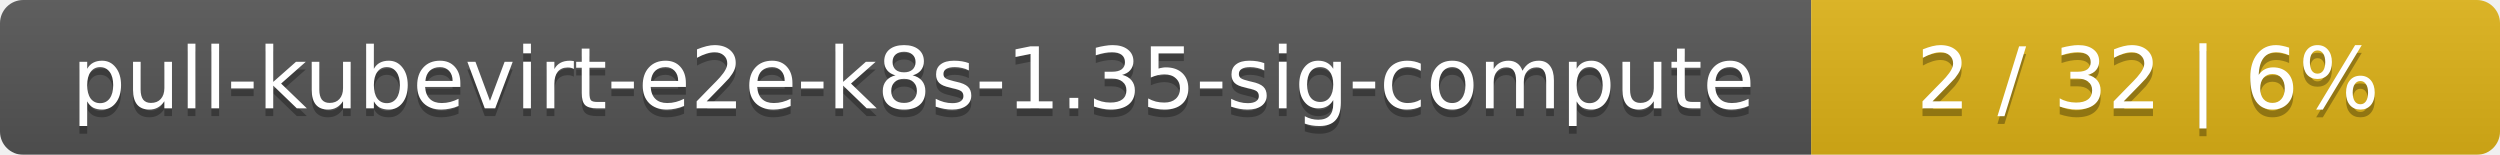
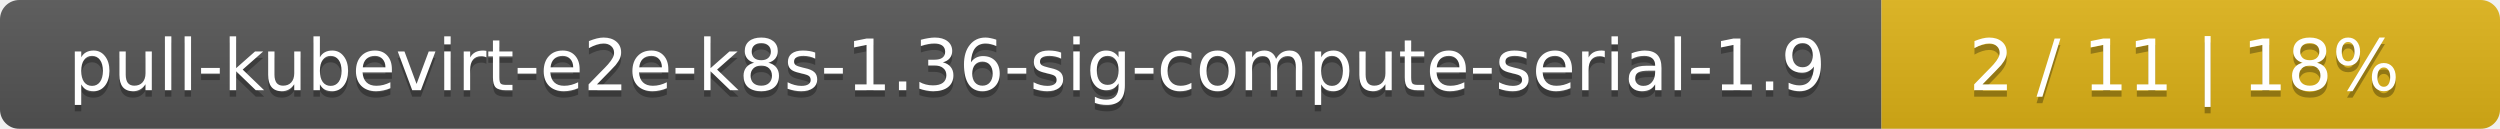
- <svg xmlns="http://www.w3.org/2000/svg" width="323" height="20">
+ <svg xmlns="http://www.w3.org/2000/svg" width="388" height="20">
  <linearGradient id="smooth" x2="0" y2="100%">
    <stop offset="0" stop-color="#bbb" stop-opacity=".1" />
    <stop offset="1" stop-opacity=".1" />
  </linearGradient>
  <mask id="round">
-     <rect width="323" height="20" rx="3" fill="#fff" />
+     <rect width="388" height="20" rx="3" fill="#fff" />
  </mask>
  <g mask="url(#round)">
-     <rect width="234" height="20" fill="#555" />
-     <rect x="234" width="89" height="20" fill="#dfb317" />
-     <rect width="323" height="20" fill="url(#smooth)" />
+     <rect width="292" height="20" fill="#555" />
+     <rect x="292" width="96" height="20" fill="#dfb317" />
+     <rect width="388" height="20" fill="url(#smooth)" />
  </g>
  <g fill="#fff" text-anchor="middle" font-family="DejaVu Sans,Verdana,Geneva,sans-serif" font-size="11">
-     <text x="118" y="15" fill="#010101" fill-opacity=".3">pull-kubevirt-e2e-k8s-1.35-sig-compute</text>
-     <text x="118" y="14">pull-kubevirt-e2e-k8s-1.35-sig-compute</text>
-     <text x="277.5" y="15" fill="#010101" fill-opacity=".3">2 / 32    |    6%</text>
-     <text x="277.5" y="14">2 / 32    |    6%</text>
+     <text x="147" y="15" fill="#010101" fill-opacity=".3">pull-kubevirt-e2e-k8s-1.36-sig-compute-serial-1.9</text>
+     <text x="147" y="14">pull-kubevirt-e2e-k8s-1.36-sig-compute-serial-1.9</text>
+     <text x="339" y="15" fill="#010101" fill-opacity=".3">2 / 11    |    18%</text>
+     <text x="339" y="14">2 / 11    |    18%</text>
  </g>
</svg>
